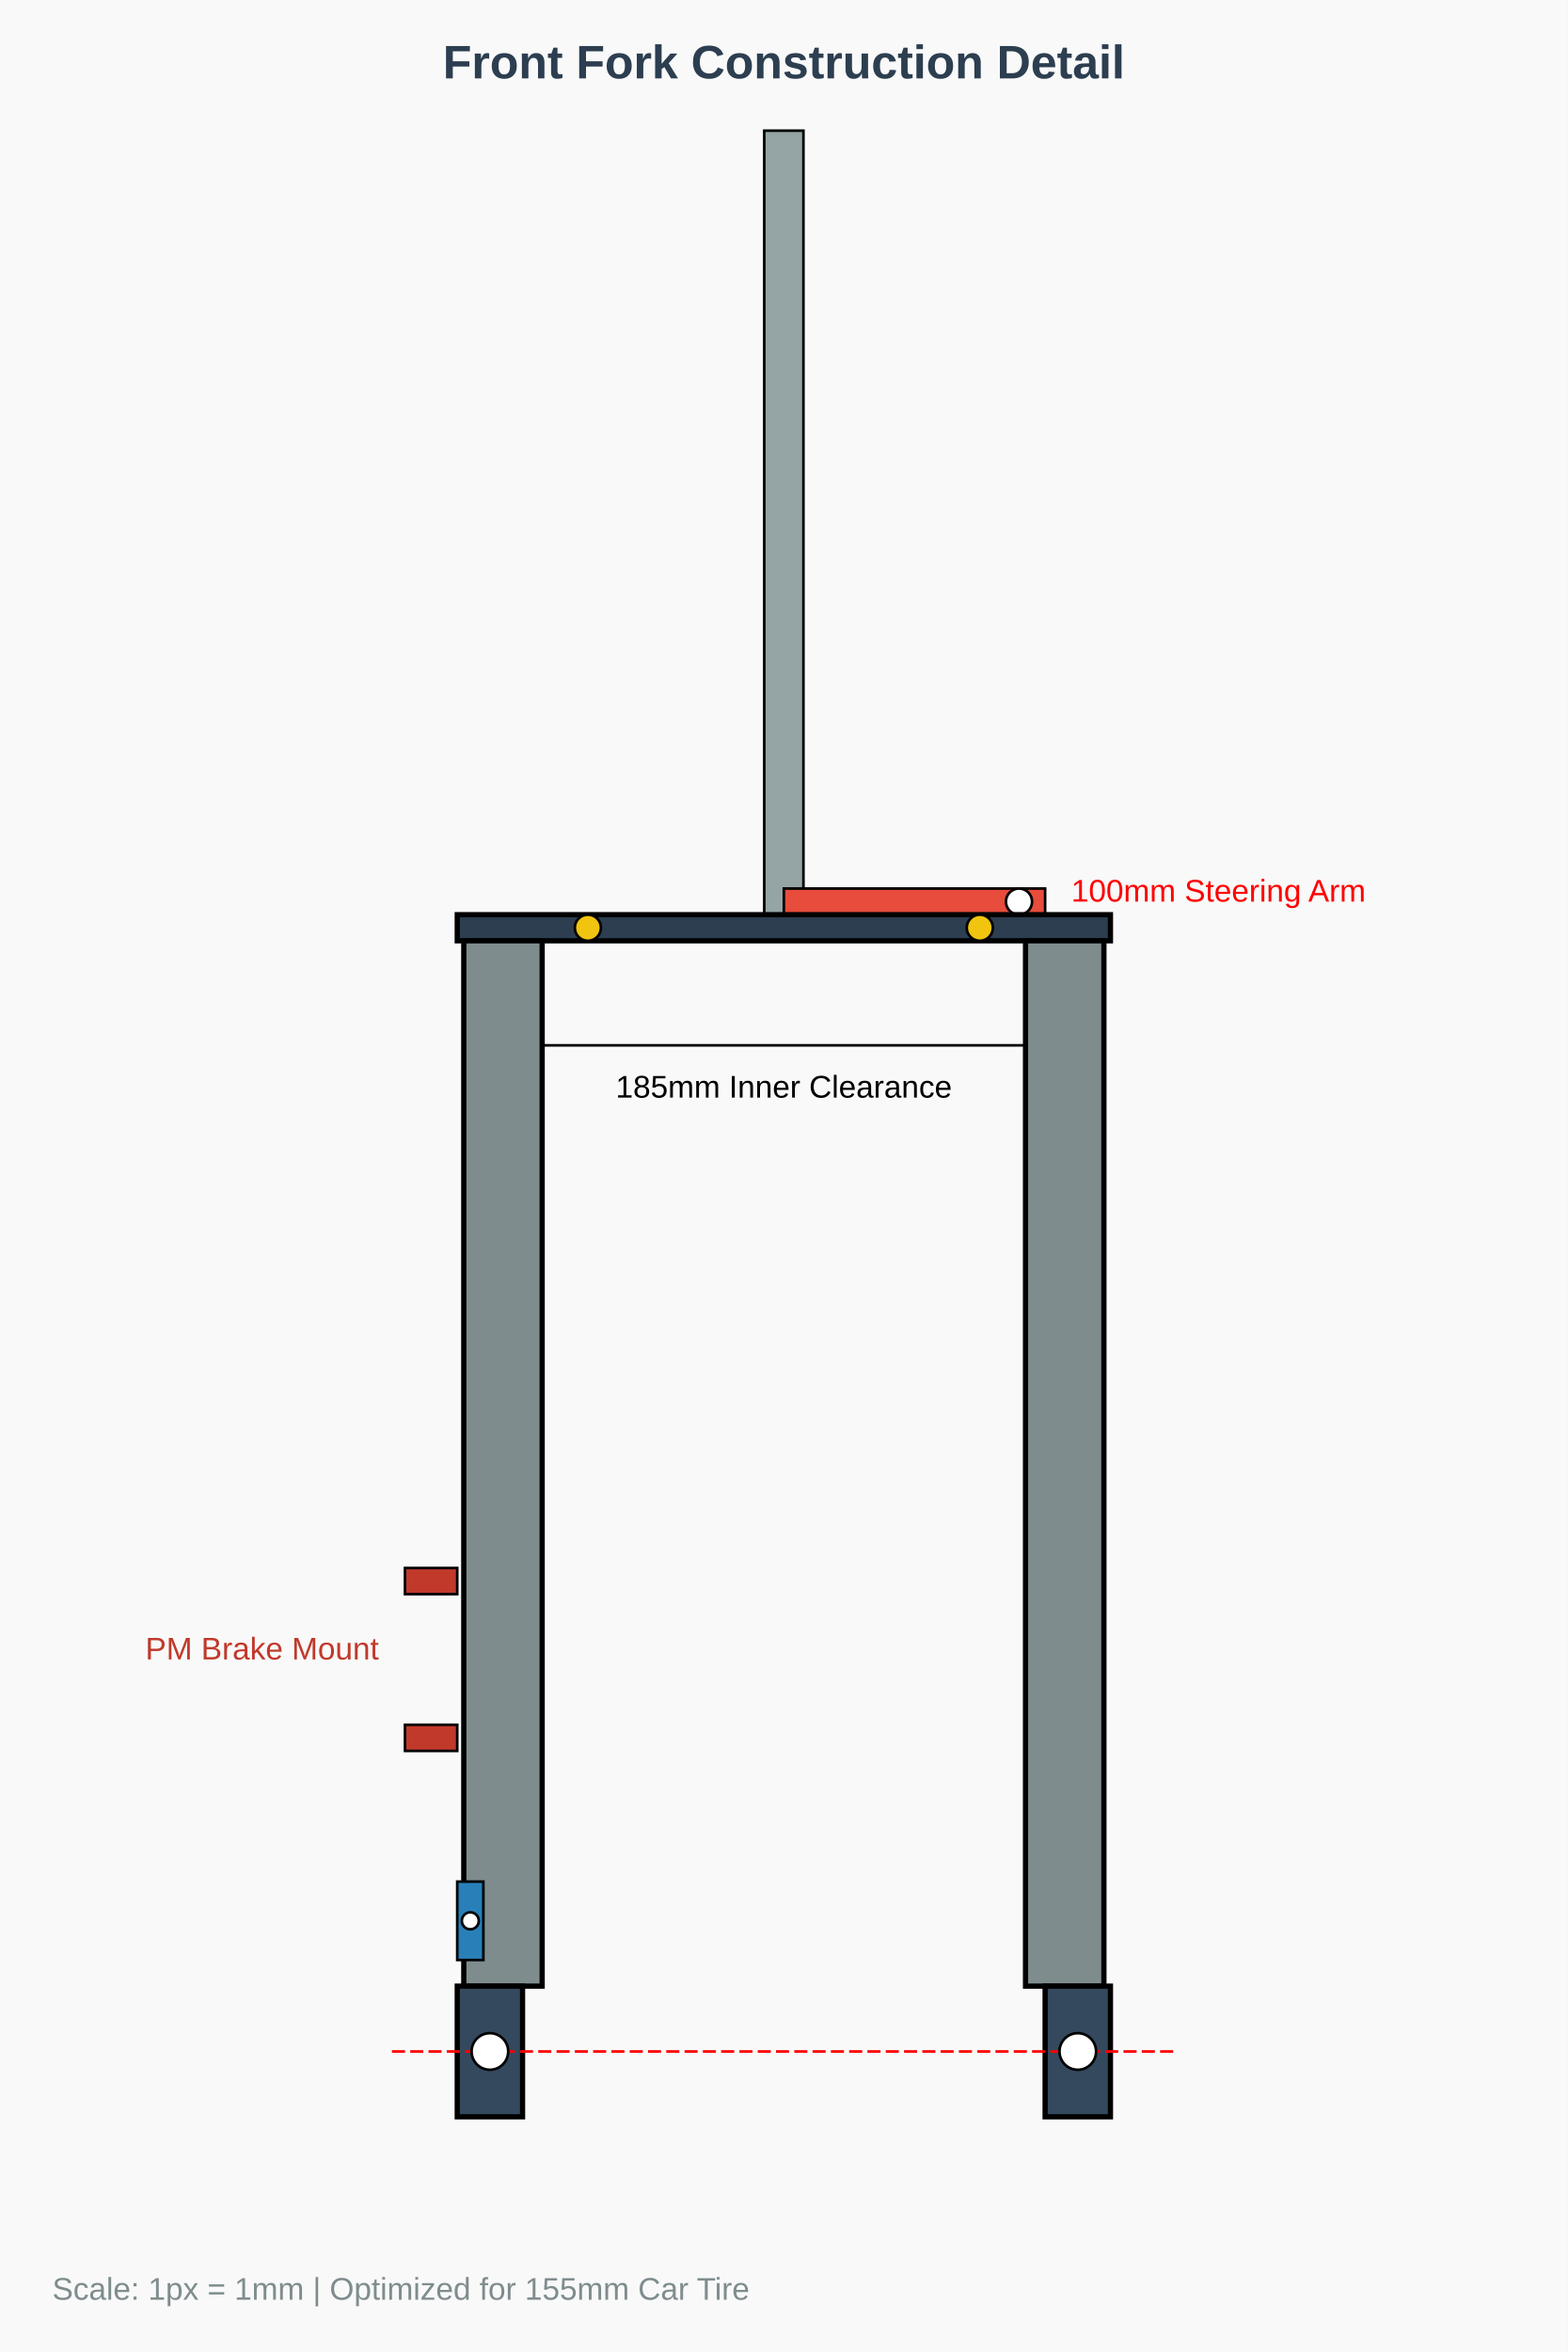
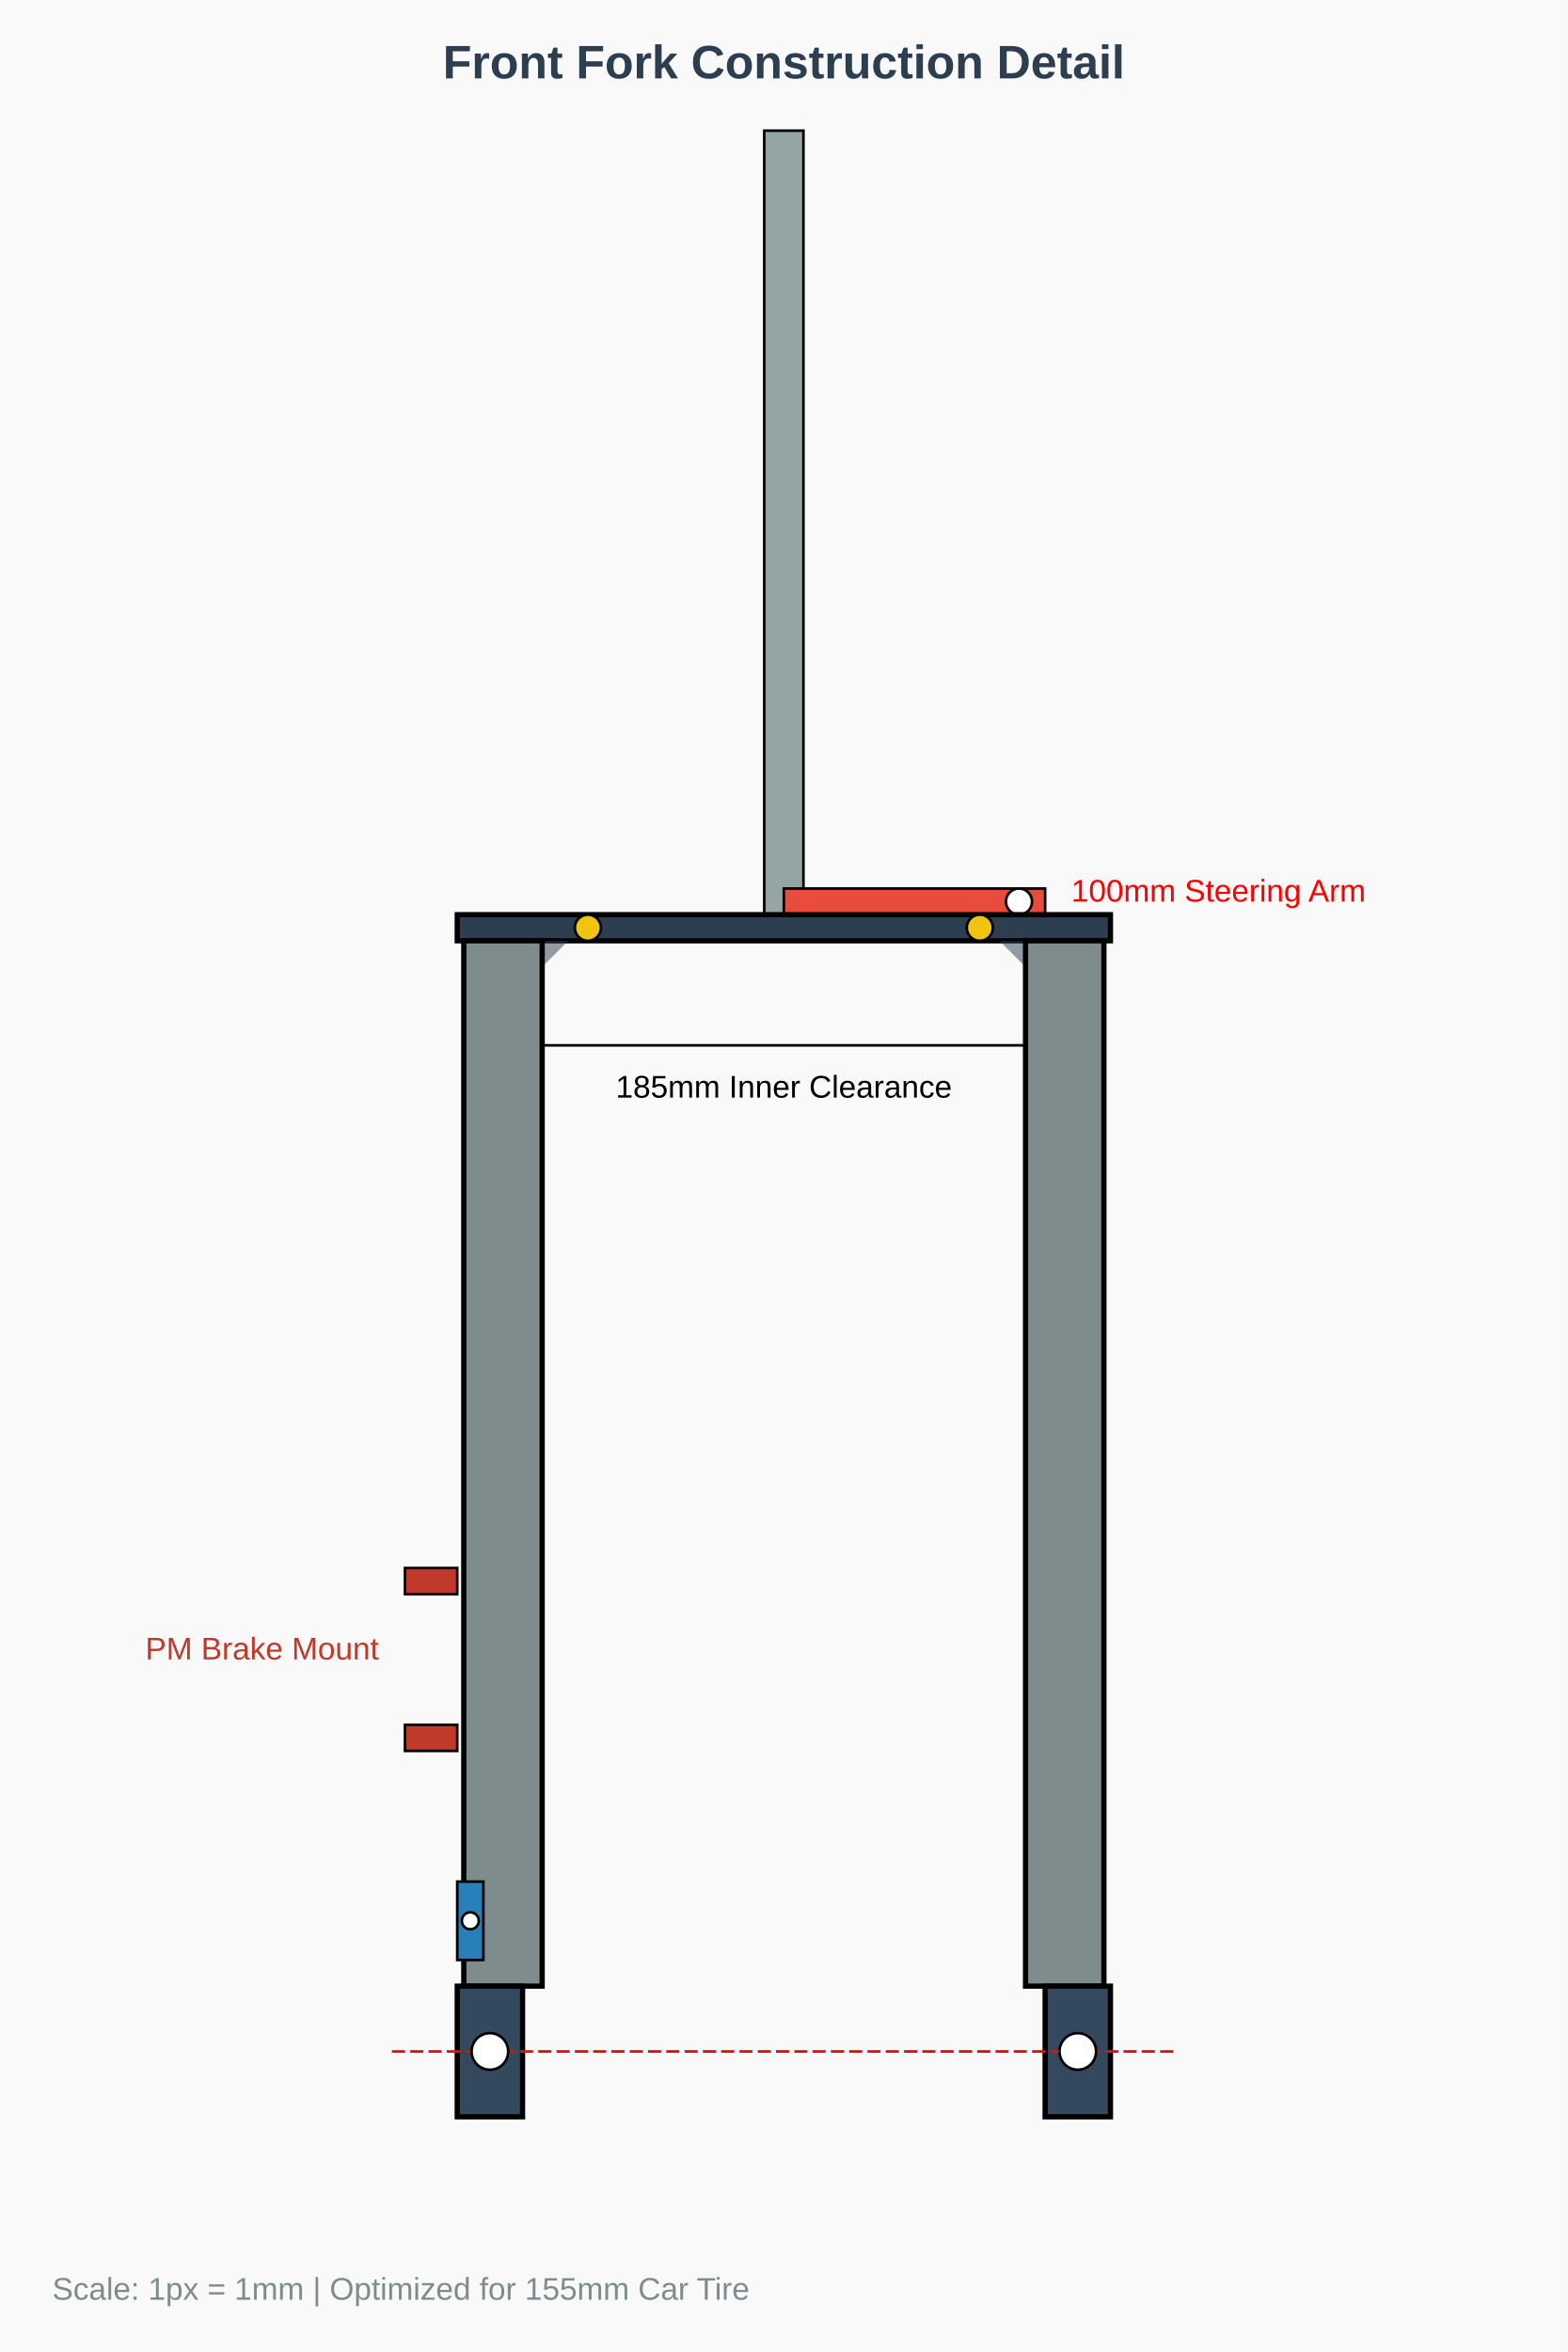
<svg xmlns="http://www.w3.org/2000/svg" width="600" height="900" viewBox="0 0 600 900">
  <rect x="0" y="0" width="600" height="900" fill="#f9f9f9" />
  <rect id="steerer_shaft" x="292.5" y="50" width="15" height="300" fill="#95a5a6" stroke="black" stroke-width="1" />
  <rect id="steering_arm" x="300" y="340" width="100" height="10" fill="#e74c3c" stroke="black" stroke-width="1" />
  <circle id="steering_arm_hole" cx="390" cy="345" r="5" fill="white" stroke="black" />
  <rect id="fork_crown" x="175" y="350" width="250" height="10" fill="#2c3e50" stroke="black" stroke-width="2" />
+   <path d="M 177.5 360 L 177.5 400 L 217.5 360 Z" fill="#2c3e50" opacity="0.5" />
+   <path d="M 422.5 360 L 422.5 400 L 382.5 360 Z" fill="#2c3e50" opacity="0.5" />
  <rect id="fork_leg_left" x="177.5" y="360" width="30" height="400" fill="#7f8c8d" stroke="black" stroke-width="2" />
  <rect id="fork_leg_right" x="392.5" y="360" width="30" height="400" fill="#7f8c8d" stroke="black" stroke-width="2" />
  <rect id="brake_tab_upper" x="155" y="600" width="20" height="10" fill="#c0392b" stroke="black" />
  <rect id="brake_tab_lower" x="155" y="660" width="20" height="10" fill="#c0392b" stroke="black" />
  <circle id="stop_pin_l" cx="225" cy="355" r="5" fill="#f1c40f" stroke="black" />
  <circle id="stop_pin_r" cx="375" cy="355" r="5" fill="#f1c40f" stroke="black" />
  <rect id="torque_arm_tab" x="175" y="720" width="10" height="30" fill="#2980b9" stroke="black" />
  <circle cx="180" cy="735" r="3.25" fill="white" stroke="black" />
  <rect id="dropout_l" x="175" y="760" width="25" height="50" fill="#34495e" stroke="black" stroke-width="2" />
  <rect id="dropout_r" x="400" y="760" width="25" height="50" fill="#34495e" stroke="black" stroke-width="2" />
  <line x1="150" y1="785" x2="450" y2="785" stroke="red" stroke-width="1" stroke-dasharray="5,2" />
  <circle cx="187.5" cy="785" r="7" fill="white" stroke="black" />
  <circle cx="412.5" cy="785" r="7" fill="white" stroke="black" />
  <text x="300" y="30" font-family="Arial" font-size="18" font-weight="bold" text-anchor="middle" fill="#2c3e50">Front Fork Construction Detail</text>
  <line x1="207.5" y1="400" x2="392.5" y2="400" stroke="black" stroke-width="1" />
  <text x="300" y="420" font-family="Arial" font-size="12" text-anchor="middle">185mm Inner Clearance</text>
  <text x="410" y="345" font-family="Arial" font-size="12" fill="red">100mm Steering Arm</text>
  <text x="145" y="635" font-family="Arial" font-size="12" text-anchor="end" fill="#c0392b">PM Brake Mount</text>
  <text x="20" y="880" font-family="Arial" font-size="12" fill="#7f8c8d">Scale: 1px = 1mm | Optimized for 155mm Car Tire</text>
</svg>
